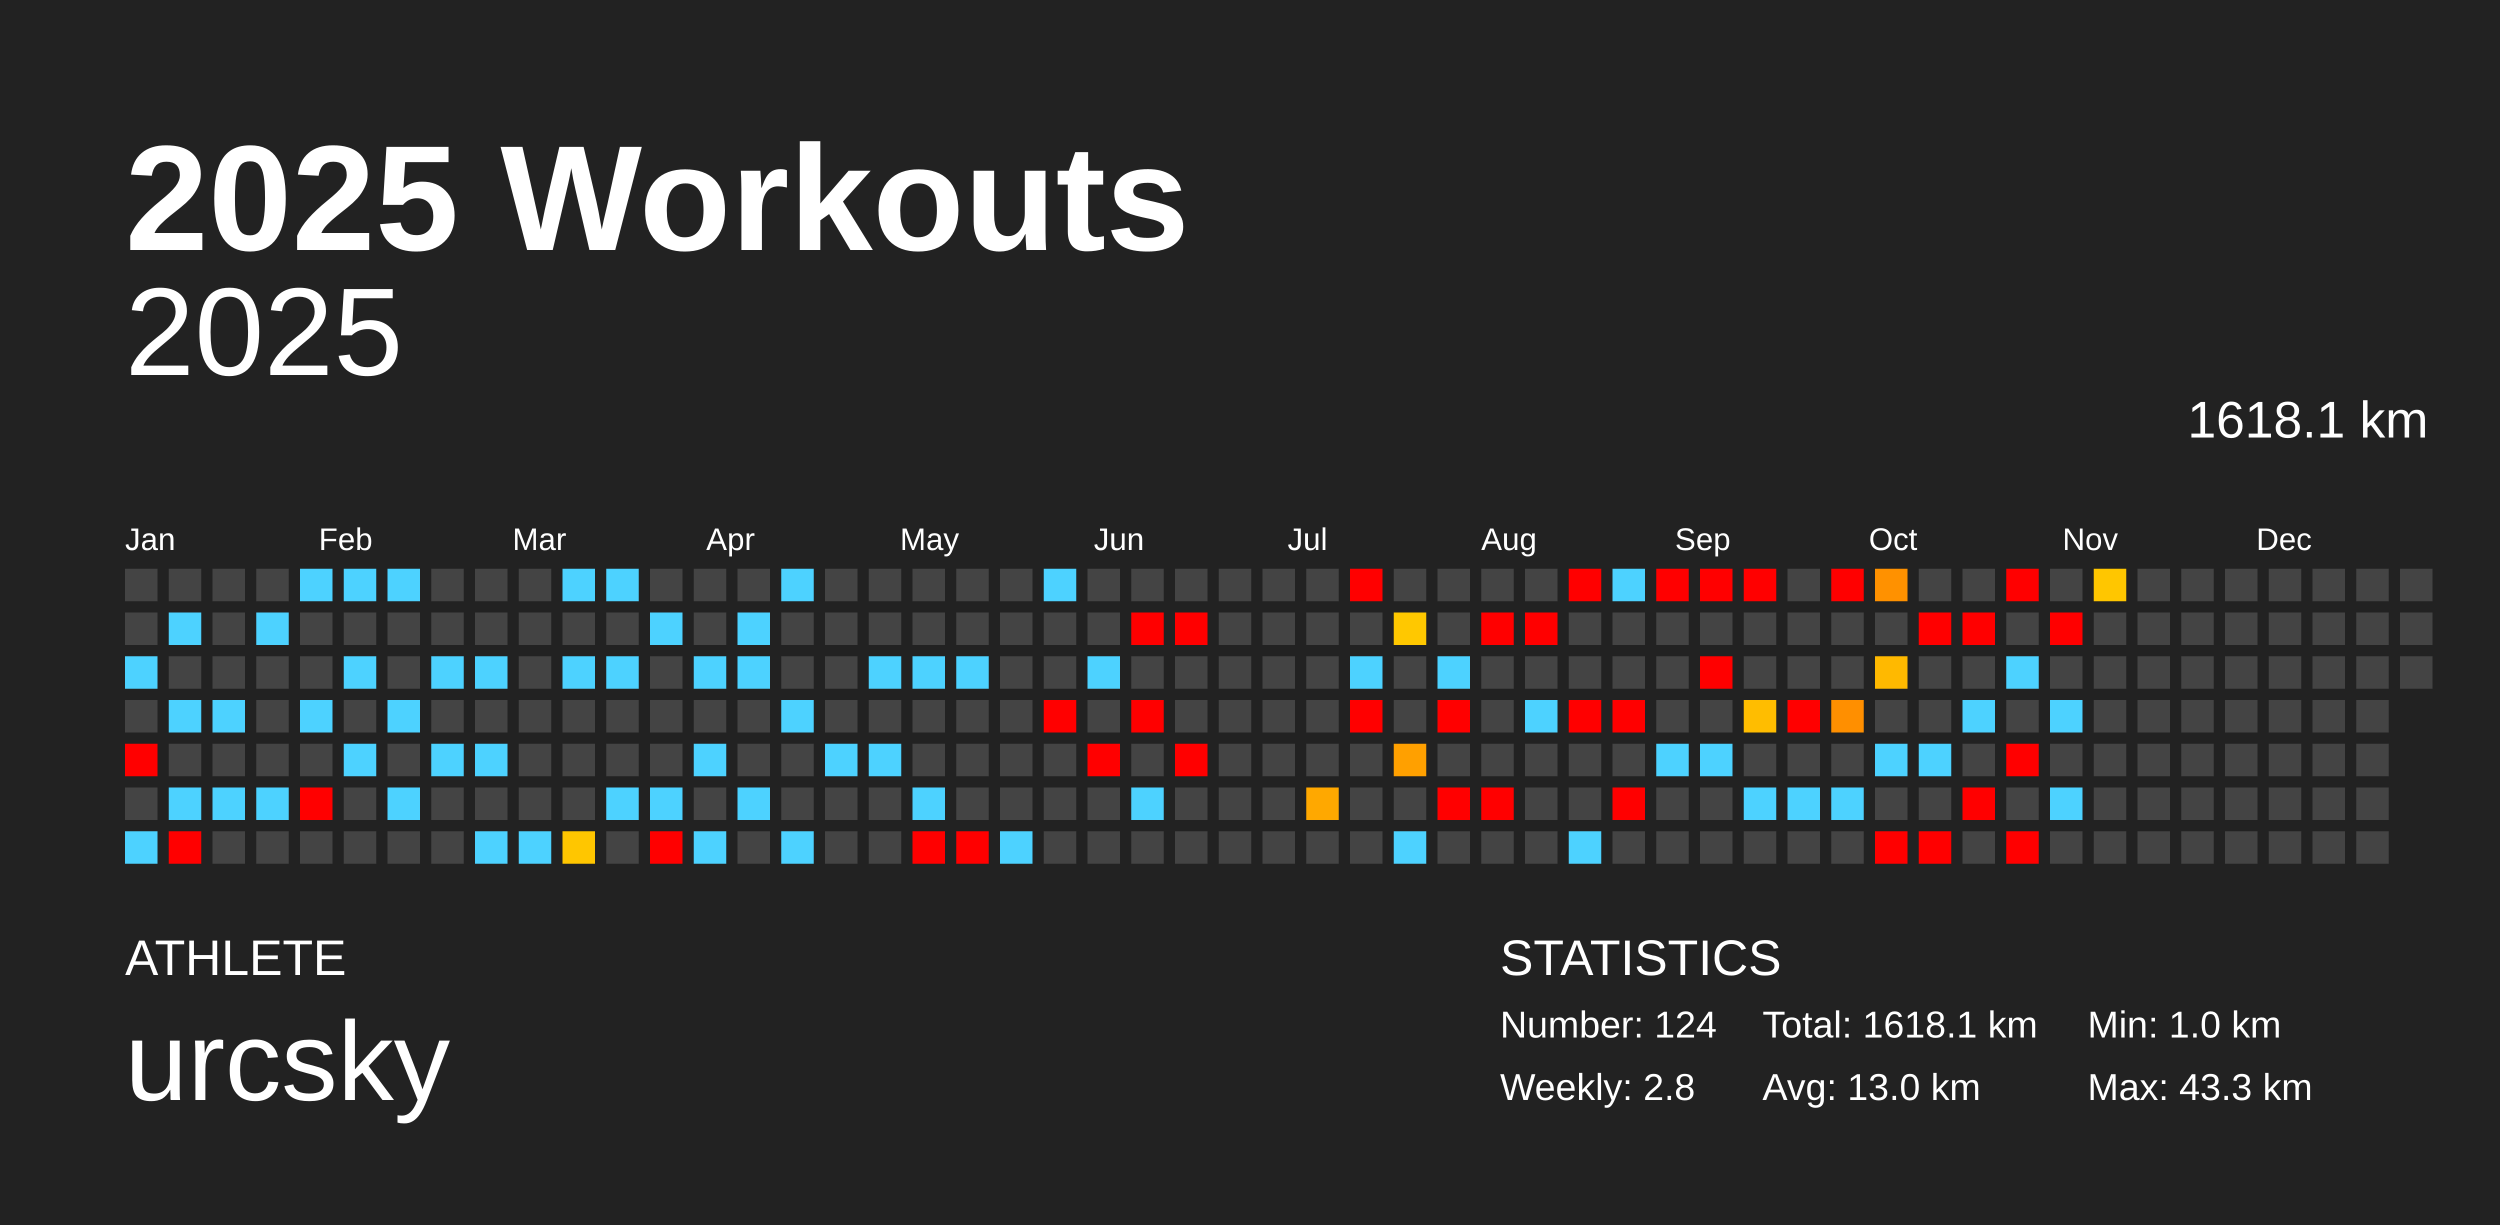
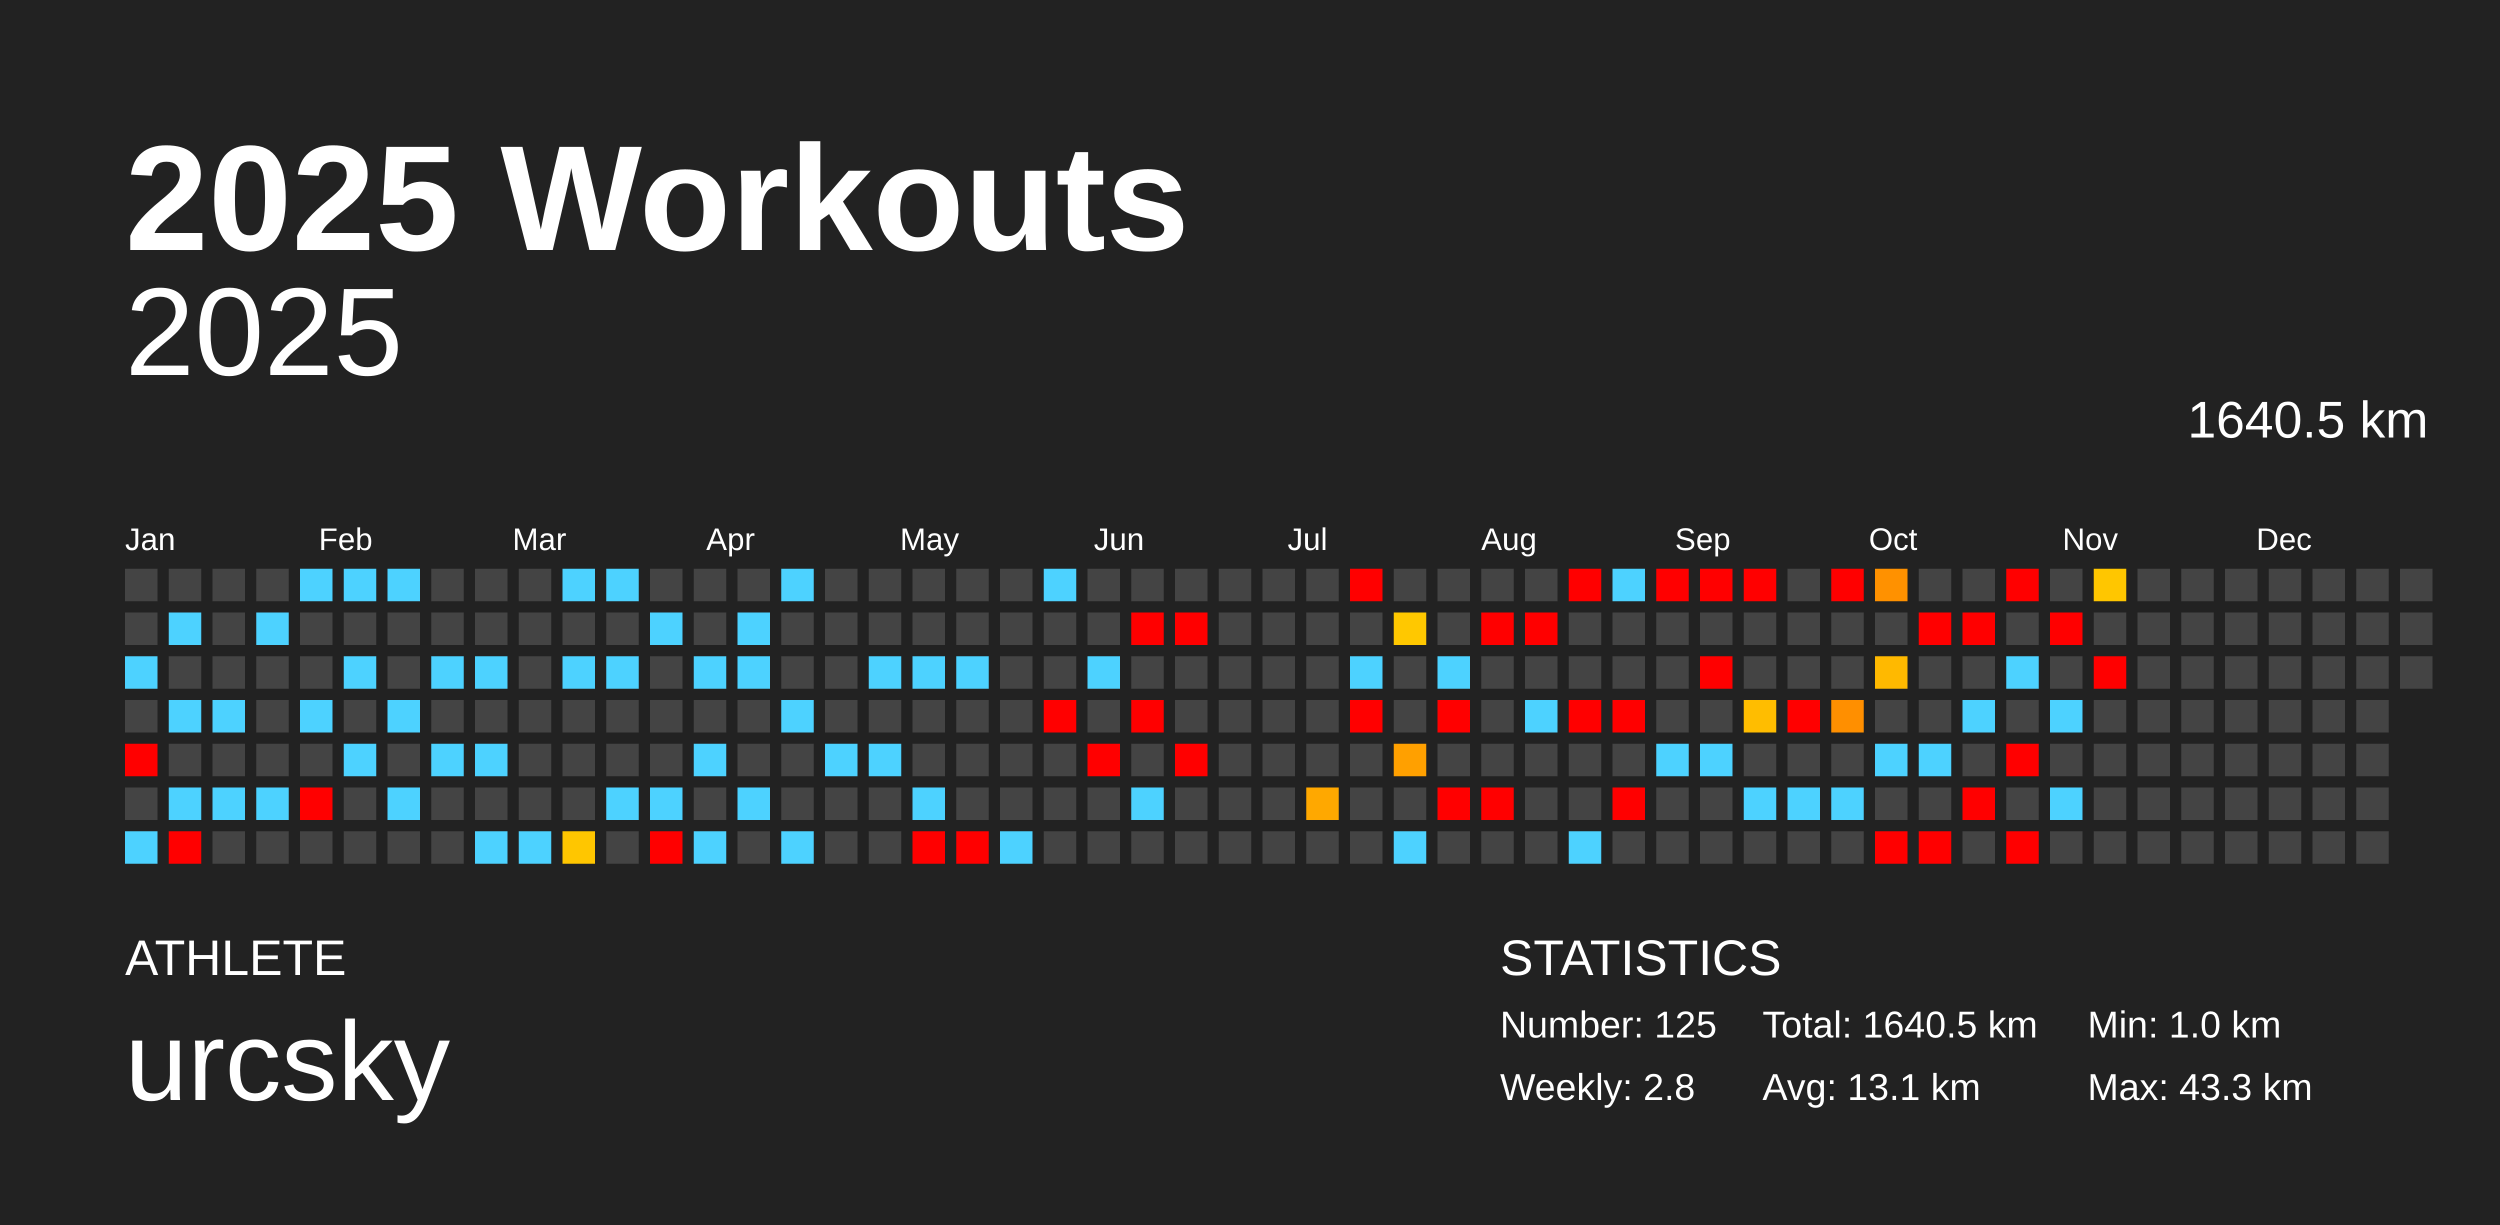
<svg xmlns="http://www.w3.org/2000/svg" baseProfile="full" height="98mm" version="1.1" viewBox="0,0,200,98" width="200mm">
  <defs />
  <rect fill="#222222" height="98" width="200" x="0" y="0" />
  <text fill="#FFFFFF" style="font-size:12px; font-family:Arial; font-weight:bold;" x="10" y="20">2025 Workouts</text>
  <text fill="#FFFFFF" style="font-size:4px; font-family:Arial" x="10" y="78">ATHLETE</text>
  <text fill="#FFFFFF" style="font-size:9px; font-family:Arial" x="10" y="88">urcsky</text>
  <text fill="#FFFFFF" style="font-size:4px; font-family:Arial" x="120" y="78">STATISTICS</text>
-   <text fill="#FFFFFF" style="font-size:3px; font-family:Arial" x="120" y="83">Number: 124</text>
+   <text fill="#FFFFFF" style="font-size:3px; font-family:Arial" x="120" y="83">Number: 125</text>
  <text fill="#FFFFFF" style="font-size:3px; font-family:Arial" x="120" y="88">Weekly: 2.8</text>
-   <text fill="#FFFFFF" style="font-size:3px; font-family:Arial" x="141" y="83">Total: 1618.1 km</text>
-   <text fill="#FFFFFF" style="font-size:3px; font-family:Arial" x="141" y="88">Avg: 13.0 km</text>
+   <text fill="#FFFFFF" style="font-size:3px; font-family:Arial" x="141" y="83">Total: 1640.5 km</text>
+   <text fill="#FFFFFF" style="font-size:3px; font-family:Arial" x="141" y="88">Avg: 13.1 km</text>
  <text fill="#FFFFFF" style="font-size:3px; font-family:Arial" x="167" y="83">Min: 1.0 km</text>
  <text fill="#FFFFFF" style="font-size:3px; font-family:Arial" x="167" y="88">Max: 43.3 km</text>
  <text alignment-baseline="hanging" fill="#FFFFFF" style="font-size:10.0px; font-family:Arial;" x="10" y="30">2025</text>
-   <text alignment-baseline="hanging" fill="#FFFFFF" style="font-size:4.125px; font-family:Arial;" x="175" y="35">1618.1 km</text>
+   <text alignment-baseline="hanging" fill="#FFFFFF" style="font-size:4.125px; font-family:Arial;" x="175" y="35">1640.5 km</text>
  <text fill="#FFFFFF" style="font-size:2.5px; font-family:Arial" x="10.0" y="44">Jan</text>
  <text fill="#FFFFFF" style="font-size:2.5px; font-family:Arial" x="25.5" y="44">Feb</text>
  <text fill="#FFFFFF" style="font-size:2.5px; font-family:Arial" x="41.0" y="44">Mar</text>
  <text fill="#FFFFFF" style="font-size:2.5px; font-family:Arial" x="56.5" y="44">Apr</text>
  <text fill="#FFFFFF" style="font-size:2.5px; font-family:Arial" x="72.0" y="44">May</text>
  <text fill="#FFFFFF" style="font-size:2.5px; font-family:Arial" x="87.5" y="44">Jun</text>
  <text fill="#FFFFFF" style="font-size:2.5px; font-family:Arial" x="103.0" y="44">Jul</text>
  <text fill="#FFFFFF" style="font-size:2.5px; font-family:Arial" x="118.5" y="44">Aug</text>
  <text fill="#FFFFFF" style="font-size:2.5px; font-family:Arial" x="134.0" y="44">Sep</text>
  <text fill="#FFFFFF" style="font-size:2.5px; font-family:Arial" x="149.5" y="44">Oct</text>
  <text fill="#FFFFFF" style="font-size:2.5px; font-family:Arial" x="165.0" y="44">Nov</text>
  <text fill="#FFFFFF" style="font-size:2.5px; font-family:Arial" x="180.5" y="44">Dec</text>
  <rect fill="#444444" height="2.6" width="2.6" x="10.0" y="45.5" />
  <rect fill="#444444" height="2.6" width="2.6" x="10.0" y="49.0" />
  <rect fill="#4dd2ff" height="2.6" width="2.6" x="10.0" y="52.5" />
  <rect fill="#444444" height="2.6" width="2.6" x="10.0" y="56.0" />
  <rect fill="red" height="2.6" width="2.6" x="10.0" y="59.5" />
  <rect fill="#444444" height="2.6" width="2.6" x="10.0" y="63.0" />
  <rect fill="#4dd2ff" height="2.6" width="2.6" x="10.0" y="66.5" />
  <rect fill="#444444" height="2.6" width="2.6" x="13.5" y="45.5" />
  <rect fill="#4dd2ff" height="2.6" width="2.6" x="13.5" y="49.0" />
  <rect fill="#444444" height="2.6" width="2.6" x="13.5" y="52.5" />
  <rect fill="#4dd2ff" height="2.6" width="2.6" x="13.5" y="56.0" />
  <rect fill="#444444" height="2.6" width="2.6" x="13.5" y="59.5" />
  <rect fill="#4dd2ff" height="2.6" width="2.6" x="13.5" y="63.0" />
  <rect fill="red" height="2.6" width="2.6" x="13.5" y="66.5" />
  <rect fill="#444444" height="2.6" width="2.6" x="17.0" y="45.5" />
  <rect fill="#444444" height="2.6" width="2.6" x="17.0" y="49.0" />
  <rect fill="#444444" height="2.6" width="2.6" x="17.0" y="52.5" />
  <rect fill="#4dd2ff" height="2.6" width="2.6" x="17.0" y="56.0" />
  <rect fill="#444444" height="2.6" width="2.6" x="17.0" y="59.5" />
  <rect fill="#4dd2ff" height="2.6" width="2.6" x="17.0" y="63.0" />
  <rect fill="#444444" height="2.6" width="2.6" x="17.0" y="66.5" />
  <rect fill="#444444" height="2.6" width="2.6" x="20.5" y="45.5" />
  <rect fill="#4dd2ff" height="2.6" width="2.6" x="20.5" y="49.0" />
  <rect fill="#444444" height="2.6" width="2.6" x="20.5" y="52.5" />
  <rect fill="#444444" height="2.6" width="2.6" x="20.5" y="56.0" />
  <rect fill="#444444" height="2.6" width="2.6" x="20.5" y="59.5" />
  <rect fill="#4dd2ff" height="2.6" width="2.6" x="20.5" y="63.0" />
  <rect fill="#444444" height="2.6" width="2.6" x="20.5" y="66.5" />
  <rect fill="#4dd2ff" height="2.6" width="2.6" x="24.0" y="45.5" />
  <rect fill="#444444" height="2.6" width="2.6" x="24.0" y="49.0" />
  <rect fill="#444444" height="2.6" width="2.6" x="24.0" y="52.5" />
  <rect fill="#4dd2ff" height="2.6" width="2.6" x="24.0" y="56.0" />
  <rect fill="#444444" height="2.6" width="2.6" x="24.0" y="59.5" />
  <rect fill="red" height="2.6" width="2.6" x="24.0" y="63.0" />
  <rect fill="#444444" height="2.6" width="2.6" x="24.0" y="66.5" />
  <rect fill="#4dd2ff" height="2.6" width="2.6" x="27.5" y="45.5" />
  <rect fill="#444444" height="2.6" width="2.6" x="27.5" y="49.0" />
  <rect fill="#4dd2ff" height="2.6" width="2.6" x="27.5" y="52.5" />
  <rect fill="#444444" height="2.6" width="2.6" x="27.5" y="56.0" />
  <rect fill="#4dd2ff" height="2.6" width="2.6" x="27.5" y="59.5" />
  <rect fill="#444444" height="2.6" width="2.6" x="27.5" y="63.0" />
  <rect fill="#444444" height="2.6" width="2.6" x="27.5" y="66.5" />
  <rect fill="#4dd2ff" height="2.6" width="2.6" x="31.0" y="45.5" />
  <rect fill="#444444" height="2.6" width="2.6" x="31.0" y="49.0" />
  <rect fill="#444444" height="2.6" width="2.6" x="31.0" y="52.5" />
  <rect fill="#4dd2ff" height="2.6" width="2.6" x="31.0" y="56.0" />
  <rect fill="#444444" height="2.6" width="2.6" x="31.0" y="59.5" />
  <rect fill="#4dd2ff" height="2.6" width="2.6" x="31.0" y="63.0" />
  <rect fill="#444444" height="2.6" width="2.6" x="31.0" y="66.5" />
  <rect fill="#444444" height="2.6" width="2.6" x="34.5" y="45.5" />
  <rect fill="#444444" height="2.6" width="2.6" x="34.5" y="49.0" />
  <rect fill="#4dd2ff" height="2.6" width="2.6" x="34.5" y="52.5" />
  <rect fill="#444444" height="2.6" width="2.6" x="34.5" y="56.0" />
  <rect fill="#4dd2ff" height="2.6" width="2.6" x="34.5" y="59.5" />
  <rect fill="#444444" height="2.6" width="2.6" x="34.5" y="63.0" />
  <rect fill="#444444" height="2.6" width="2.6" x="34.5" y="66.5" />
  <rect fill="#444444" height="2.6" width="2.6" x="38.0" y="45.5" />
  <rect fill="#444444" height="2.6" width="2.6" x="38.0" y="49.0" />
  <rect fill="#4dd2ff" height="2.6" width="2.6" x="38.0" y="52.5" />
  <rect fill="#444444" height="2.6" width="2.6" x="38.0" y="56.0" />
  <rect fill="#4dd2ff" height="2.6" width="2.6" x="38.0" y="59.5" />
  <rect fill="#444444" height="2.6" width="2.6" x="38.0" y="63.0" />
  <rect fill="#4dd2ff" height="2.6" width="2.6" x="38.0" y="66.5" />
  <rect fill="#444444" height="2.6" width="2.6" x="41.5" y="45.5" />
  <rect fill="#444444" height="2.6" width="2.6" x="41.5" y="49.0" />
  <rect fill="#444444" height="2.6" width="2.6" x="41.5" y="52.5" />
  <rect fill="#444444" height="2.6" width="2.6" x="41.5" y="56.0" />
  <rect fill="#444444" height="2.6" width="2.6" x="41.5" y="59.5" />
  <rect fill="#444444" height="2.6" width="2.6" x="41.5" y="63.0" />
  <rect fill="#4dd2ff" height="2.6" width="2.6" x="41.5" y="66.5" />
  <rect fill="#4dd2ff" height="2.6" width="2.6" x="45.0" y="45.5" />
  <rect fill="#444444" height="2.6" width="2.6" x="45.0" y="49.0" />
  <rect fill="#4dd2ff" height="2.6" width="2.6" x="45.0" y="52.5" />
  <rect fill="#444444" height="2.6" width="2.6" x="45.0" y="56.0" />
  <rect fill="#444444" height="2.6" width="2.6" x="45.0" y="59.5" />
  <rect fill="#444444" height="2.6" width="2.6" x="45.0" y="63.0" />
  <rect fill="#ffc600" height="2.6" width="2.6" x="45.0" y="66.5" />
  <rect fill="#4dd2ff" height="2.6" width="2.6" x="48.5" y="45.5" />
  <rect fill="#444444" height="2.6" width="2.6" x="48.5" y="49.0" />
  <rect fill="#4dd2ff" height="2.6" width="2.6" x="48.5" y="52.5" />
  <rect fill="#444444" height="2.6" width="2.6" x="48.5" y="56.0" />
  <rect fill="#444444" height="2.6" width="2.6" x="48.5" y="59.5" />
  <rect fill="#4dd2ff" height="2.6" width="2.6" x="48.5" y="63.0" />
  <rect fill="#444444" height="2.6" width="2.6" x="48.5" y="66.5" />
  <rect fill="#444444" height="2.6" width="2.6" x="52.0" y="45.5" />
  <rect fill="#4dd2ff" height="2.6" width="2.6" x="52.0" y="49.0" />
  <rect fill="#444444" height="2.6" width="2.6" x="52.0" y="52.5" />
  <rect fill="#444444" height="2.6" width="2.6" x="52.0" y="56.0" />
  <rect fill="#444444" height="2.6" width="2.6" x="52.0" y="59.5" />
  <rect fill="#4dd2ff" height="2.6" width="2.6" x="52.0" y="63.0" />
  <rect fill="red" height="2.6" width="2.6" x="52.0" y="66.5" />
  <rect fill="#444444" height="2.6" width="2.6" x="55.5" y="45.5" />
  <rect fill="#444444" height="2.6" width="2.6" x="55.5" y="49.0" />
  <rect fill="#4dd2ff" height="2.6" width="2.6" x="55.5" y="52.5" />
  <rect fill="#444444" height="2.6" width="2.6" x="55.5" y="56.0" />
  <rect fill="#4dd2ff" height="2.6" width="2.6" x="55.5" y="59.5" />
  <rect fill="#444444" height="2.6" width="2.6" x="55.5" y="63.0" />
  <rect fill="#4dd2ff" height="2.6" width="2.6" x="55.5" y="66.5" />
  <rect fill="#444444" height="2.6" width="2.6" x="59.0" y="45.5" />
  <rect fill="#4dd2ff" height="2.6" width="2.6" x="59.0" y="49.0" />
  <rect fill="#4dd2ff" height="2.6" width="2.6" x="59.0" y="52.5" />
  <rect fill="#444444" height="2.6" width="2.6" x="59.0" y="56.0" />
  <rect fill="#444444" height="2.6" width="2.6" x="59.0" y="59.5" />
  <rect fill="#4dd2ff" height="2.6" width="2.6" x="59.0" y="63.0" />
  <rect fill="#444444" height="2.6" width="2.6" x="59.0" y="66.5" />
  <rect fill="#4dd2ff" height="2.6" width="2.6" x="62.5" y="45.5" />
  <rect fill="#444444" height="2.6" width="2.6" x="62.5" y="49.0" />
  <rect fill="#444444" height="2.6" width="2.6" x="62.5" y="52.5" />
  <rect fill="#4dd2ff" height="2.6" width="2.6" x="62.5" y="56.0" />
  <rect fill="#444444" height="2.6" width="2.6" x="62.5" y="59.5" />
  <rect fill="#444444" height="2.6" width="2.6" x="62.5" y="63.0" />
  <rect fill="#4dd2ff" height="2.6" width="2.6" x="62.5" y="66.5" />
  <rect fill="#444444" height="2.6" width="2.6" x="66.0" y="45.5" />
  <rect fill="#444444" height="2.6" width="2.6" x="66.0" y="49.0" />
  <rect fill="#444444" height="2.6" width="2.6" x="66.0" y="52.5" />
  <rect fill="#444444" height="2.6" width="2.6" x="66.0" y="56.0" />
  <rect fill="#4dd2ff" height="2.6" width="2.6" x="66.0" y="59.5" />
  <rect fill="#444444" height="2.6" width="2.6" x="66.0" y="63.0" />
  <rect fill="#444444" height="2.6" width="2.6" x="66.0" y="66.5" />
  <rect fill="#444444" height="2.6" width="2.6" x="69.5" y="45.5" />
  <rect fill="#444444" height="2.6" width="2.6" x="69.5" y="49.0" />
  <rect fill="#4dd2ff" height="2.6" width="2.6" x="69.5" y="52.5" />
  <rect fill="#444444" height="2.6" width="2.6" x="69.5" y="56.0" />
  <rect fill="#4dd2ff" height="2.6" width="2.6" x="69.5" y="59.5" />
  <rect fill="#444444" height="2.6" width="2.6" x="69.5" y="63.0" />
  <rect fill="#444444" height="2.6" width="2.6" x="69.5" y="66.5" />
  <rect fill="#444444" height="2.6" width="2.6" x="73.0" y="45.5" />
  <rect fill="#444444" height="2.6" width="2.6" x="73.0" y="49.0" />
  <rect fill="#4dd2ff" height="2.6" width="2.6" x="73.0" y="52.5" />
  <rect fill="#444444" height="2.6" width="2.6" x="73.0" y="56.0" />
  <rect fill="#444444" height="2.6" width="2.6" x="73.0" y="59.5" />
  <rect fill="#4dd2ff" height="2.6" width="2.6" x="73.0" y="63.0" />
  <rect fill="red" height="2.6" width="2.6" x="73.0" y="66.5" />
  <rect fill="#444444" height="2.6" width="2.6" x="76.5" y="45.5" />
  <rect fill="#444444" height="2.6" width="2.6" x="76.5" y="49.0" />
  <rect fill="#4dd2ff" height="2.6" width="2.6" x="76.5" y="52.5" />
  <rect fill="#444444" height="2.6" width="2.6" x="76.5" y="56.0" />
  <rect fill="#444444" height="2.6" width="2.6" x="76.5" y="59.5" />
  <rect fill="#444444" height="2.6" width="2.6" x="76.5" y="63.0" />
  <rect fill="red" height="2.6" width="2.6" x="76.5" y="66.5" />
  <rect fill="#444444" height="2.6" width="2.6" x="80.0" y="45.5" />
  <rect fill="#444444" height="2.6" width="2.6" x="80.0" y="49.0" />
  <rect fill="#444444" height="2.6" width="2.6" x="80.0" y="52.5" />
  <rect fill="#444444" height="2.6" width="2.6" x="80.0" y="56.0" />
  <rect fill="#444444" height="2.6" width="2.6" x="80.0" y="59.5" />
  <rect fill="#444444" height="2.6" width="2.6" x="80.0" y="63.0" />
  <rect fill="#4dd2ff" height="2.6" width="2.6" x="80.0" y="66.5" />
  <rect fill="#4dd2ff" height="2.6" width="2.6" x="83.5" y="45.5" />
  <rect fill="#444444" height="2.6" width="2.6" x="83.5" y="49.0" />
  <rect fill="#444444" height="2.6" width="2.6" x="83.5" y="52.5" />
  <rect fill="red" height="2.6" width="2.6" x="83.5" y="56.0" />
  <rect fill="#444444" height="2.6" width="2.6" x="83.5" y="59.5" />
  <rect fill="#444444" height="2.6" width="2.6" x="83.5" y="63.0" />
  <rect fill="#444444" height="2.6" width="2.6" x="83.5" y="66.5" />
  <rect fill="#444444" height="2.6" width="2.6" x="87.0" y="45.5" />
  <rect fill="#444444" height="2.6" width="2.6" x="87.0" y="49.0" />
  <rect fill="#4dd2ff" height="2.6" width="2.6" x="87.0" y="52.5" />
  <rect fill="#444444" height="2.6" width="2.6" x="87.0" y="56.0" />
  <rect fill="red" height="2.6" width="2.6" x="87.0" y="59.5" />
  <rect fill="#444444" height="2.6" width="2.6" x="87.0" y="63.0" />
  <rect fill="#444444" height="2.6" width="2.6" x="87.0" y="66.5" />
  <rect fill="#444444" height="2.6" width="2.6" x="90.5" y="45.5" />
  <rect fill="red" height="2.6" width="2.6" x="90.5" y="49.0" />
  <rect fill="#444444" height="2.6" width="2.6" x="90.5" y="52.5" />
  <rect fill="red" height="2.6" width="2.6" x="90.5" y="56.0" />
  <rect fill="#444444" height="2.6" width="2.6" x="90.5" y="59.5" />
  <rect fill="#4dd2ff" height="2.6" width="2.6" x="90.5" y="63.0" />
  <rect fill="#444444" height="2.6" width="2.6" x="90.5" y="66.5" />
  <rect fill="#444444" height="2.6" width="2.6" x="94.0" y="45.5" />
  <rect fill="red" height="2.6" width="2.6" x="94.0" y="49.0" />
  <rect fill="#444444" height="2.6" width="2.6" x="94.0" y="52.5" />
  <rect fill="#444444" height="2.6" width="2.6" x="94.0" y="56.0" />
  <rect fill="red" height="2.6" width="2.6" x="94.0" y="59.5" />
  <rect fill="#444444" height="2.6" width="2.6" x="94.0" y="63.0" />
  <rect fill="#444444" height="2.6" width="2.6" x="94.0" y="66.5" />
  <rect fill="#444444" height="2.6" width="2.6" x="97.5" y="45.5" />
  <rect fill="#444444" height="2.6" width="2.6" x="97.5" y="49.0" />
  <rect fill="#444444" height="2.6" width="2.6" x="97.5" y="52.5" />
  <rect fill="#444444" height="2.6" width="2.6" x="97.5" y="56.0" />
  <rect fill="#444444" height="2.6" width="2.6" x="97.5" y="59.5" />
  <rect fill="#444444" height="2.6" width="2.6" x="97.5" y="63.0" />
  <rect fill="#444444" height="2.6" width="2.6" x="97.5" y="66.5" />
  <rect fill="#444444" height="2.6" width="2.6" x="101.0" y="45.5" />
  <rect fill="#444444" height="2.6" width="2.6" x="101.0" y="49.0" />
  <rect fill="#444444" height="2.6" width="2.6" x="101.0" y="52.5" />
  <rect fill="#444444" height="2.6" width="2.6" x="101.0" y="56.0" />
  <rect fill="#444444" height="2.6" width="2.6" x="101.0" y="59.5" />
  <rect fill="#444444" height="2.6" width="2.6" x="101.0" y="63.0" />
  <rect fill="#444444" height="2.6" width="2.6" x="101.0" y="66.5" />
  <rect fill="#444444" height="2.6" width="2.6" x="104.5" y="45.5" />
  <rect fill="#444444" height="2.6" width="2.6" x="104.5" y="49.0" />
  <rect fill="#444444" height="2.6" width="2.6" x="104.5" y="52.5" />
  <rect fill="#444444" height="2.6" width="2.6" x="104.5" y="56.0" />
  <rect fill="#444444" height="2.6" width="2.6" x="104.5" y="59.5" />
  <rect fill="#ffa800" height="2.6" width="2.6" x="104.5" y="63.0" />
  <rect fill="#444444" height="2.6" width="2.6" x="104.5" y="66.5" />
  <rect fill="red" height="2.6" width="2.6" x="108.0" y="45.5" />
  <rect fill="#444444" height="2.6" width="2.6" x="108.0" y="49.0" />
  <rect fill="#4dd2ff" height="2.6" width="2.6" x="108.0" y="52.5" />
  <rect fill="red" height="2.6" width="2.6" x="108.0" y="56.0" />
  <rect fill="#444444" height="2.6" width="2.6" x="108.0" y="59.5" />
  <rect fill="#444444" height="2.6" width="2.6" x="108.0" y="63.0" />
  <rect fill="#444444" height="2.6" width="2.6" x="108.0" y="66.5" />
  <rect fill="#444444" height="2.6" width="2.6" x="111.5" y="45.5" />
  <rect fill="#ffc800" height="2.6" width="2.6" x="111.5" y="49.0" />
  <rect fill="#444444" height="2.6" width="2.6" x="111.5" y="52.5" />
  <rect fill="#444444" height="2.6" width="2.6" x="111.5" y="56.0" />
  <rect fill="#ffa000" height="2.6" width="2.6" x="111.5" y="59.5" />
  <rect fill="#444444" height="2.6" width="2.6" x="111.5" y="63.0" />
  <rect fill="#4dd2ff" height="2.6" width="2.6" x="111.5" y="66.5" />
  <rect fill="#444444" height="2.6" width="2.6" x="115.0" y="45.5" />
  <rect fill="#444444" height="2.6" width="2.6" x="115.0" y="49.0" />
  <rect fill="#4dd2ff" height="2.6" width="2.6" x="115.0" y="52.5" />
  <rect fill="red" height="2.6" width="2.6" x="115.0" y="56.0" />
  <rect fill="#444444" height="2.6" width="2.6" x="115.0" y="59.5" />
  <rect fill="red" height="2.6" width="2.6" x="115.0" y="63.0" />
  <rect fill="#444444" height="2.6" width="2.6" x="115.0" y="66.5" />
  <rect fill="#444444" height="2.6" width="2.6" x="118.5" y="45.5" />
  <rect fill="red" height="2.6" width="2.6" x="118.5" y="49.0" />
  <rect fill="#444444" height="2.6" width="2.6" x="118.5" y="52.5" />
  <rect fill="#444444" height="2.6" width="2.6" x="118.5" y="56.0" />
  <rect fill="#444444" height="2.6" width="2.6" x="118.5" y="59.5" />
  <rect fill="red" height="2.6" width="2.6" x="118.5" y="63.0" />
  <rect fill="#444444" height="2.6" width="2.6" x="118.5" y="66.5" />
  <rect fill="#444444" height="2.6" width="2.6" x="122.0" y="45.5" />
  <rect fill="red" height="2.6" width="2.6" x="122.0" y="49.0" />
  <rect fill="#444444" height="2.6" width="2.6" x="122.0" y="52.5" />
  <rect fill="#4dd2ff" height="2.6" width="2.6" x="122.0" y="56.0" />
  <rect fill="#444444" height="2.6" width="2.6" x="122.0" y="59.5" />
  <rect fill="#444444" height="2.6" width="2.6" x="122.0" y="63.0" />
  <rect fill="#444444" height="2.6" width="2.6" x="122.0" y="66.5" />
  <rect fill="red" height="2.6" width="2.6" x="125.5" y="45.5" />
  <rect fill="#444444" height="2.6" width="2.6" x="125.5" y="49.0" />
  <rect fill="#444444" height="2.6" width="2.6" x="125.5" y="52.5" />
  <rect fill="red" height="2.6" width="2.6" x="125.5" y="56.0" />
  <rect fill="#444444" height="2.6" width="2.6" x="125.5" y="59.5" />
  <rect fill="#444444" height="2.6" width="2.6" x="125.5" y="63.0" />
  <rect fill="#4dd2ff" height="2.6" width="2.6" x="125.5" y="66.5" />
  <rect fill="#4dd2ff" height="2.6" width="2.6" x="129.0" y="45.5" />
  <rect fill="#444444" height="2.6" width="2.6" x="129.0" y="49.0" />
  <rect fill="#444444" height="2.6" width="2.6" x="129.0" y="52.5" />
  <rect fill="red" height="2.6" width="2.6" x="129.0" y="56.0" />
  <rect fill="#444444" height="2.6" width="2.6" x="129.0" y="59.5" />
  <rect fill="red" height="2.6" width="2.6" x="129.0" y="63.0" />
  <rect fill="#444444" height="2.6" width="2.6" x="129.0" y="66.5" />
  <rect fill="red" height="2.6" width="2.6" x="132.5" y="45.5" />
  <rect fill="#444444" height="2.6" width="2.6" x="132.5" y="49.0" />
  <rect fill="#444444" height="2.6" width="2.6" x="132.5" y="52.5" />
  <rect fill="#444444" height="2.6" width="2.6" x="132.5" y="56.0" />
  <rect fill="#4dd2ff" height="2.6" width="2.6" x="132.5" y="59.5" />
  <rect fill="#444444" height="2.6" width="2.6" x="132.5" y="63.0" />
  <rect fill="#444444" height="2.6" width="2.6" x="132.5" y="66.5" />
  <rect fill="red" height="2.6" width="2.6" x="136.0" y="45.5" />
  <rect fill="#444444" height="2.6" width="2.6" x="136.0" y="49.0" />
  <rect fill="red" height="2.6" width="2.6" x="136.0" y="52.5" />
  <rect fill="#444444" height="2.6" width="2.6" x="136.0" y="56.0" />
  <rect fill="#4dd2ff" height="2.6" width="2.6" x="136.0" y="59.5" />
  <rect fill="#444444" height="2.6" width="2.6" x="136.0" y="63.0" />
  <rect fill="#444444" height="2.6" width="2.6" x="136.0" y="66.5" />
  <rect fill="red" height="2.6" width="2.6" x="139.5" y="45.5" />
  <rect fill="#444444" height="2.6" width="2.6" x="139.5" y="49.0" />
  <rect fill="#444444" height="2.6" width="2.6" x="139.5" y="52.5" />
  <rect fill="#ffbd00" height="2.6" width="2.6" x="139.5" y="56.0" />
  <rect fill="#444444" height="2.6" width="2.6" x="139.5" y="59.5" />
  <rect fill="#4dd2ff" height="2.6" width="2.6" x="139.5" y="63.0" />
  <rect fill="#444444" height="2.6" width="2.6" x="139.5" y="66.5" />
  <rect fill="#444444" height="2.6" width="2.6" x="143.0" y="45.5" />
  <rect fill="#444444" height="2.6" width="2.6" x="143.0" y="49.0" />
  <rect fill="#444444" height="2.6" width="2.6" x="143.0" y="52.5" />
  <rect fill="red" height="2.6" width="2.6" x="143.0" y="56.0" />
  <rect fill="#444444" height="2.6" width="2.6" x="143.0" y="59.5" />
  <rect fill="#4dd2ff" height="2.6" width="2.6" x="143.0" y="63.0" />
  <rect fill="#444444" height="2.6" width="2.6" x="143.0" y="66.5" />
  <rect fill="red" height="2.6" width="2.6" x="146.5" y="45.5" />
  <rect fill="#444444" height="2.6" width="2.6" x="146.5" y="49.0" />
  <rect fill="#444444" height="2.6" width="2.6" x="146.5" y="52.5" />
  <rect fill="#ff8f00" height="2.6" width="2.6" x="146.5" y="56.0" />
  <rect fill="#444444" height="2.6" width="2.6" x="146.5" y="59.5" />
  <rect fill="#4dd2ff" height="2.6" width="2.6" x="146.5" y="63.0" />
  <rect fill="#444444" height="2.6" width="2.6" x="146.5" y="66.5" />
  <rect fill="#ff9100" height="2.6" width="2.6" x="150.0" y="45.5" />
  <rect fill="#444444" height="2.6" width="2.6" x="150.0" y="49.0" />
  <rect fill="#ffb900" height="2.6" width="2.6" x="150.0" y="52.5" />
  <rect fill="#444444" height="2.6" width="2.6" x="150.0" y="56.0" />
  <rect fill="#4dd2ff" height="2.6" width="2.6" x="150.0" y="59.5" />
  <rect fill="#444444" height="2.6" width="2.6" x="150.0" y="63.0" />
  <rect fill="red" height="2.6" width="2.6" x="150.0" y="66.5" />
  <rect fill="#444444" height="2.6" width="2.6" x="153.5" y="45.5" />
  <rect fill="red" height="2.6" width="2.6" x="153.5" y="49.0" />
  <rect fill="#444444" height="2.6" width="2.6" x="153.5" y="52.5" />
  <rect fill="#444444" height="2.6" width="2.6" x="153.5" y="56.0" />
  <rect fill="#4dd2ff" height="2.6" width="2.6" x="153.5" y="59.5" />
  <rect fill="#444444" height="2.6" width="2.6" x="153.5" y="63.0" />
  <rect fill="red" height="2.6" width="2.6" x="153.5" y="66.5" />
  <rect fill="#444444" height="2.6" width="2.6" x="157.0" y="45.5" />
  <rect fill="red" height="2.6" width="2.6" x="157.0" y="49.0" />
  <rect fill="#444444" height="2.6" width="2.6" x="157.0" y="52.5" />
  <rect fill="#4dd2ff" height="2.6" width="2.6" x="157.0" y="56.0" />
  <rect fill="#444444" height="2.6" width="2.6" x="157.0" y="59.5" />
  <rect fill="red" height="2.6" width="2.6" x="157.0" y="63.0" />
  <rect fill="#444444" height="2.6" width="2.6" x="157.0" y="66.5" />
  <rect fill="red" height="2.6" width="2.6" x="160.5" y="45.5" />
  <rect fill="#444444" height="2.6" width="2.6" x="160.5" y="49.0" />
  <rect fill="#4dd2ff" height="2.6" width="2.6" x="160.5" y="52.5" />
  <rect fill="#444444" height="2.6" width="2.6" x="160.5" y="56.0" />
  <rect fill="red" height="2.6" width="2.6" x="160.5" y="59.5" />
  <rect fill="#444444" height="2.6" width="2.6" x="160.5" y="63.0" />
  <rect fill="red" height="2.6" width="2.6" x="160.5" y="66.5" />
  <rect fill="#444444" height="2.6" width="2.6" x="164.0" y="45.5" />
  <rect fill="red" height="2.6" width="2.6" x="164.0" y="49.0" />
  <rect fill="#444444" height="2.6" width="2.6" x="164.0" y="52.5" />
  <rect fill="#4dd2ff" height="2.6" width="2.6" x="164.0" y="56.0" />
  <rect fill="#444444" height="2.6" width="2.6" x="164.0" y="59.5" />
  <rect fill="#4dd2ff" height="2.6" width="2.6" x="164.0" y="63.0" />
  <rect fill="#444444" height="2.6" width="2.6" x="164.0" y="66.5" />
  <rect fill="#ffc600" height="2.6" width="2.6" x="167.5" y="45.5" />
  <rect fill="#444444" height="2.6" width="2.6" x="167.5" y="49.0" />
-   <rect fill="#444444" height="2.6" width="2.6" x="167.5" y="52.5" />
+   <rect fill="red" height="2.6" width="2.6" x="167.5" y="52.5" />
  <rect fill="#444444" height="2.6" width="2.6" x="167.5" y="56.0" />
  <rect fill="#444444" height="2.6" width="2.6" x="167.5" y="59.5" />
  <rect fill="#444444" height="2.6" width="2.6" x="167.5" y="63.0" />
  <rect fill="#444444" height="2.6" width="2.6" x="167.5" y="66.5" />
  <rect fill="#444444" height="2.6" width="2.6" x="171.0" y="45.5" />
  <rect fill="#444444" height="2.6" width="2.6" x="171.0" y="49.0" />
  <rect fill="#444444" height="2.6" width="2.6" x="171.0" y="52.5" />
  <rect fill="#444444" height="2.6" width="2.6" x="171.0" y="56.0" />
  <rect fill="#444444" height="2.6" width="2.6" x="171.0" y="59.5" />
  <rect fill="#444444" height="2.6" width="2.6" x="171.0" y="63.0" />
  <rect fill="#444444" height="2.6" width="2.6" x="171.0" y="66.5" />
  <rect fill="#444444" height="2.6" width="2.6" x="174.5" y="45.5" />
  <rect fill="#444444" height="2.6" width="2.6" x="174.5" y="49.0" />
  <rect fill="#444444" height="2.6" width="2.6" x="174.5" y="52.5" />
  <rect fill="#444444" height="2.6" width="2.6" x="174.5" y="56.0" />
  <rect fill="#444444" height="2.6" width="2.6" x="174.5" y="59.5" />
  <rect fill="#444444" height="2.6" width="2.6" x="174.5" y="63.0" />
  <rect fill="#444444" height="2.6" width="2.6" x="174.5" y="66.5" />
  <rect fill="#444444" height="2.6" width="2.6" x="178.0" y="45.5" />
  <rect fill="#444444" height="2.6" width="2.6" x="178.0" y="49.0" />
  <rect fill="#444444" height="2.6" width="2.6" x="178.0" y="52.5" />
  <rect fill="#444444" height="2.6" width="2.6" x="178.0" y="56.0" />
  <rect fill="#444444" height="2.6" width="2.6" x="178.0" y="59.5" />
  <rect fill="#444444" height="2.6" width="2.6" x="178.0" y="63.0" />
  <rect fill="#444444" height="2.6" width="2.6" x="178.0" y="66.5" />
  <rect fill="#444444" height="2.6" width="2.6" x="181.5" y="45.5" />
  <rect fill="#444444" height="2.6" width="2.6" x="181.5" y="49.0" />
  <rect fill="#444444" height="2.6" width="2.6" x="181.5" y="52.5" />
  <rect fill="#444444" height="2.6" width="2.6" x="181.5" y="56.0" />
  <rect fill="#444444" height="2.6" width="2.6" x="181.5" y="59.5" />
  <rect fill="#444444" height="2.6" width="2.6" x="181.5" y="63.0" />
  <rect fill="#444444" height="2.6" width="2.6" x="181.5" y="66.5" />
  <rect fill="#444444" height="2.6" width="2.6" x="185.0" y="45.5" />
  <rect fill="#444444" height="2.6" width="2.6" x="185.0" y="49.0" />
  <rect fill="#444444" height="2.6" width="2.6" x="185.0" y="52.5" />
  <rect fill="#444444" height="2.6" width="2.6" x="185.0" y="56.0" />
  <rect fill="#444444" height="2.6" width="2.6" x="185.0" y="59.5" />
  <rect fill="#444444" height="2.6" width="2.6" x="185.0" y="63.0" />
  <rect fill="#444444" height="2.6" width="2.6" x="185.0" y="66.5" />
  <rect fill="#444444" height="2.6" width="2.6" x="188.5" y="45.5" />
  <rect fill="#444444" height="2.6" width="2.6" x="188.5" y="49.0" />
  <rect fill="#444444" height="2.6" width="2.6" x="188.5" y="52.5" />
  <rect fill="#444444" height="2.6" width="2.6" x="188.5" y="56.0" />
  <rect fill="#444444" height="2.6" width="2.6" x="188.5" y="59.5" />
  <rect fill="#444444" height="2.6" width="2.6" x="188.5" y="63.0" />
  <rect fill="#444444" height="2.6" width="2.6" x="188.5" y="66.5" />
  <rect fill="#444444" height="2.6" width="2.6" x="192.0" y="45.5" />
  <rect fill="#444444" height="2.6" width="2.6" x="192.0" y="49.0" />
  <rect fill="#444444" height="2.6" width="2.6" x="192.0" y="52.5" />
</svg>
